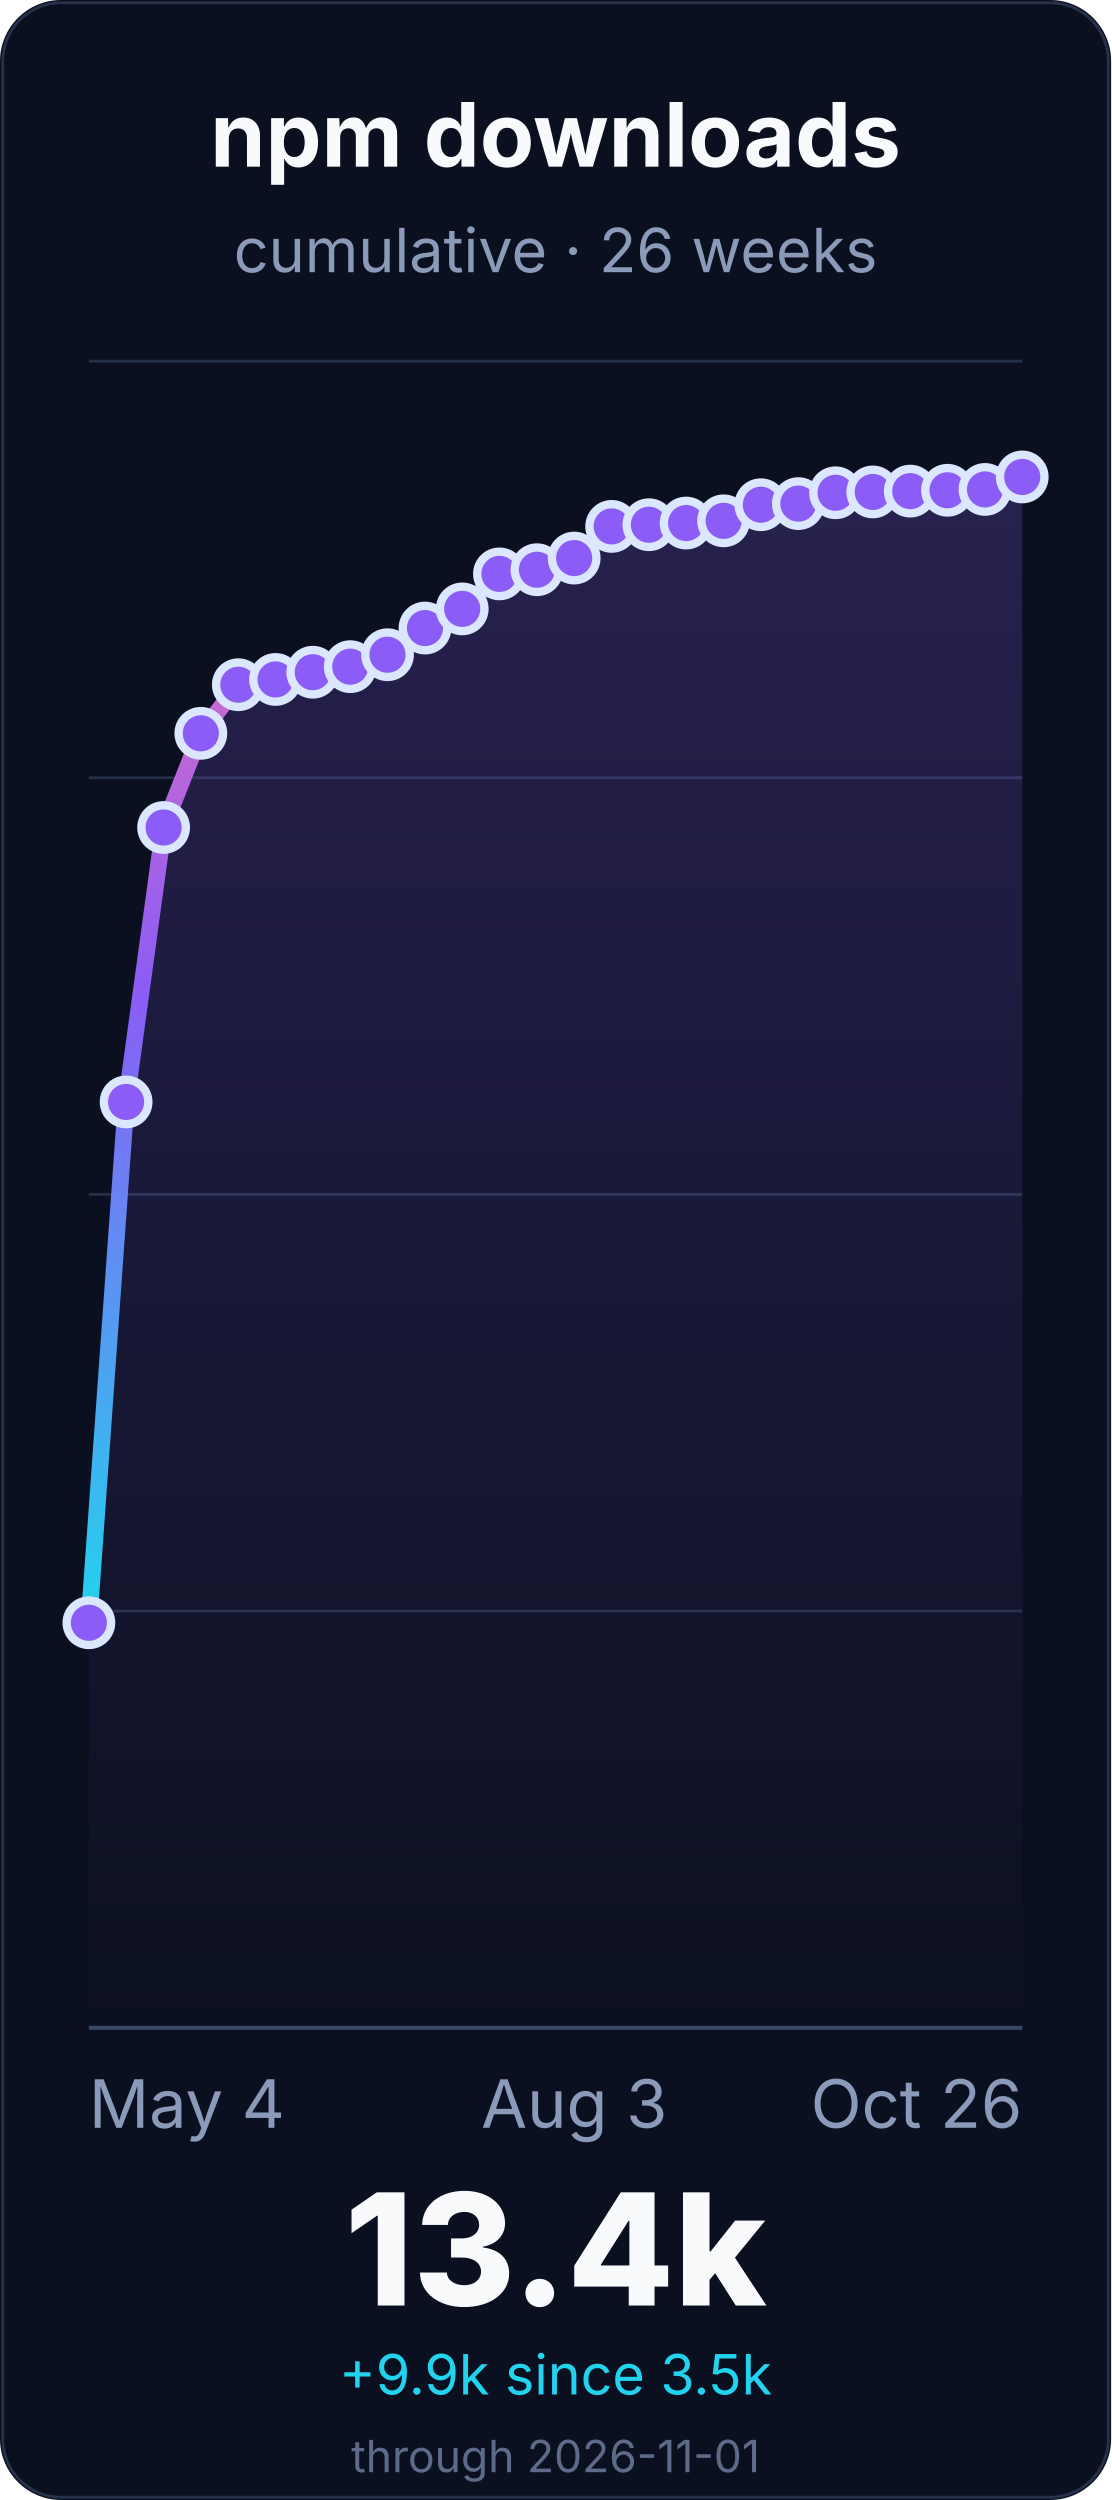
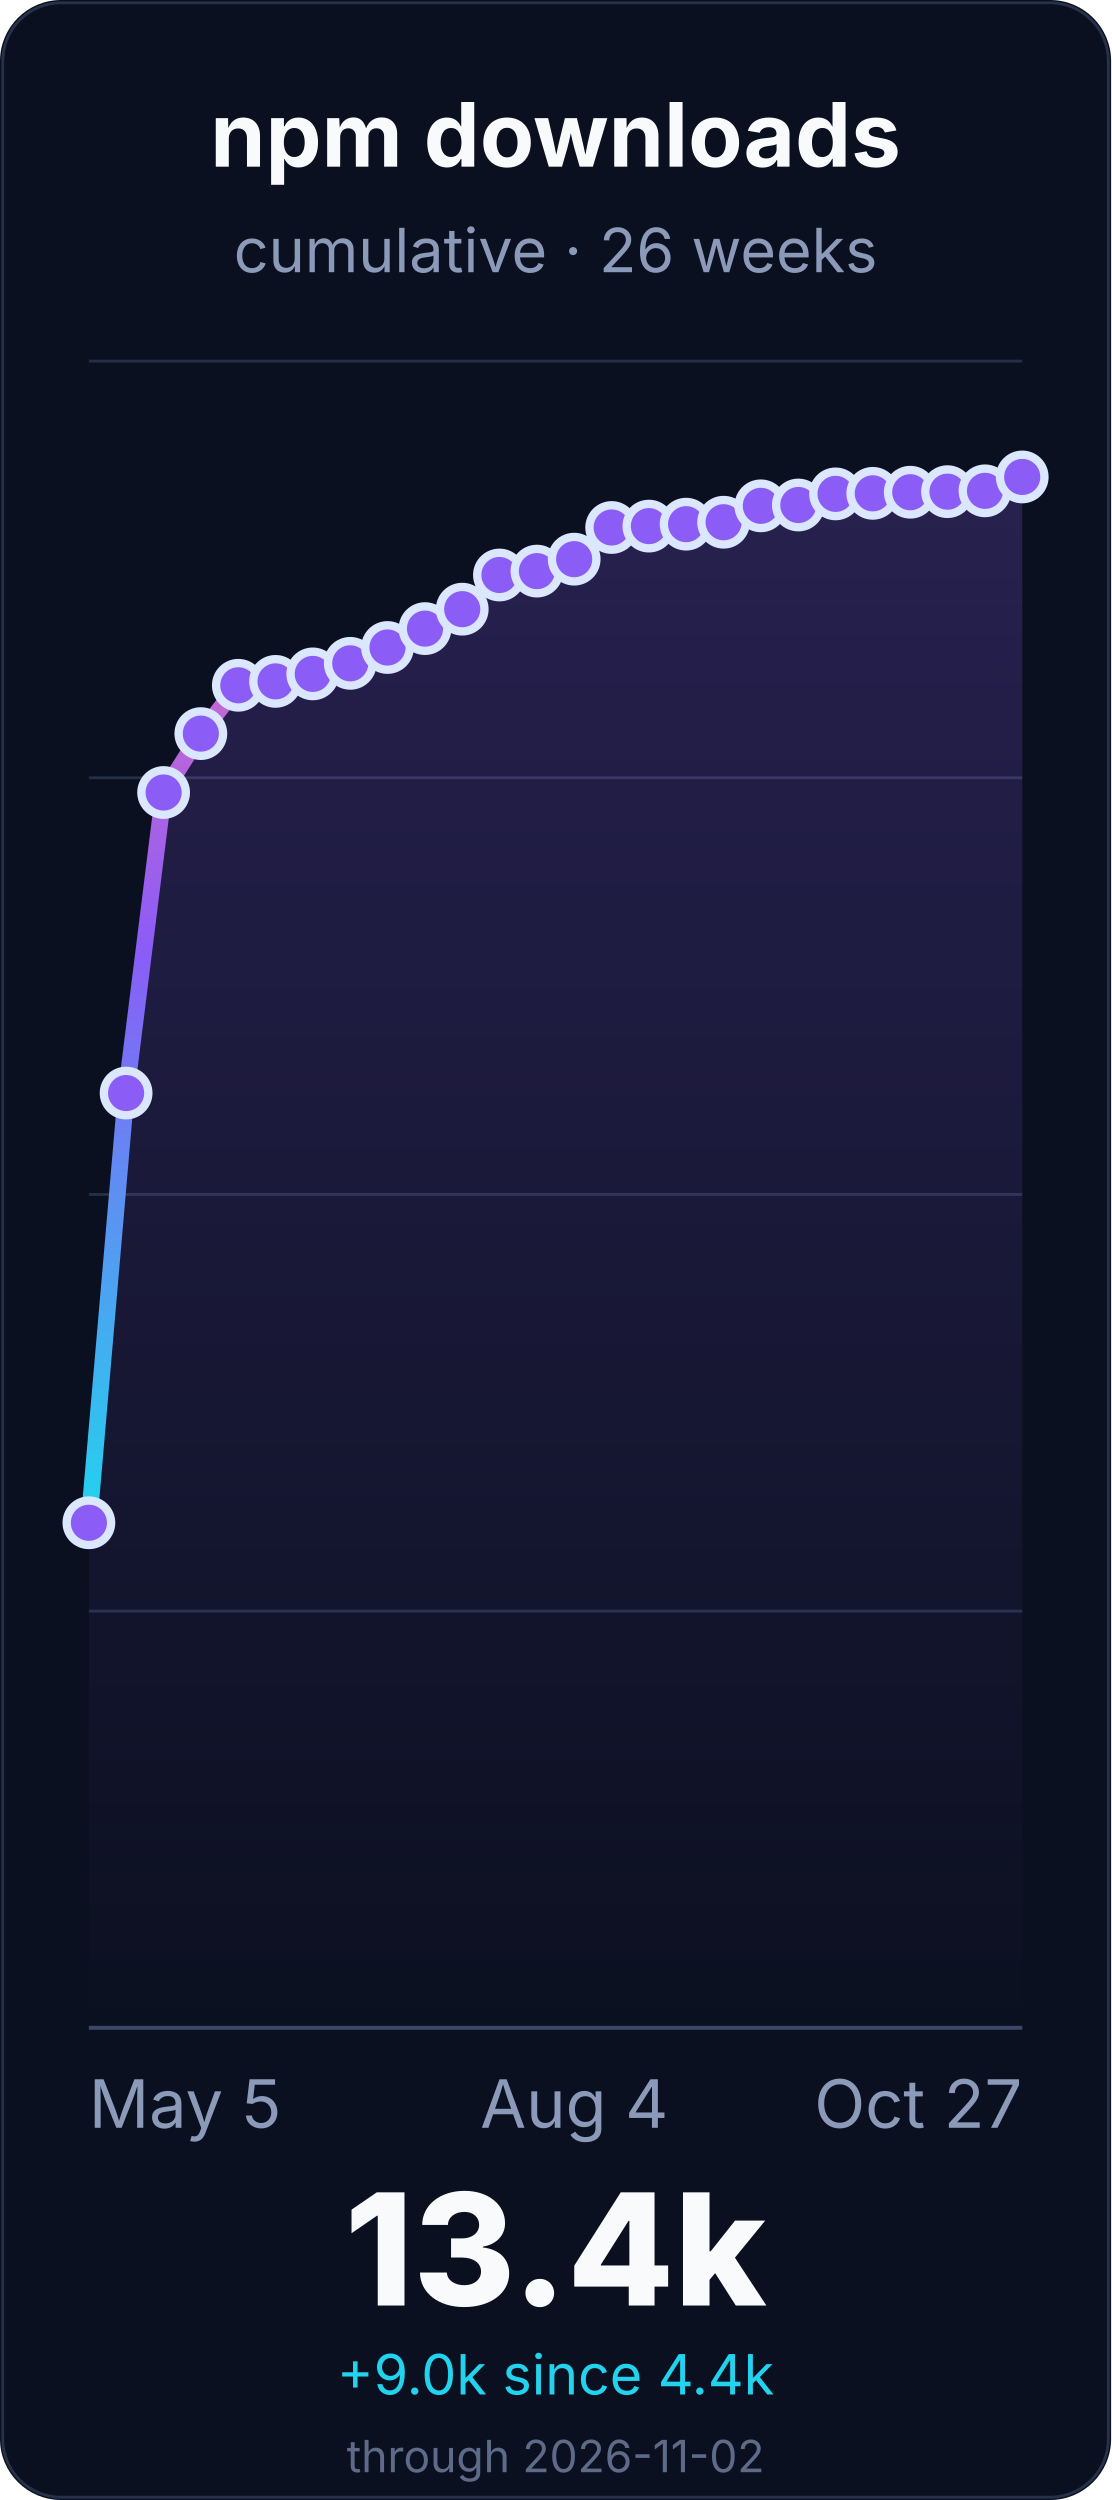
<svg xmlns="http://www.w3.org/2000/svg" width="400" height="900" viewBox="0 0 400 900" role="img" aria-labelledby="title desc">
  <defs>
    <linearGradient id="line" x1="0" x2="0" y1="1" y2="0">
      <stop offset="0%" stop-color="#22d3ee" />
      <stop offset="55%" stop-color="#8b5cf6" />
      <stop offset="100%" stop-color="#f472b6" />
    </linearGradient>
    <linearGradient id="fill" x1="0" x2="0" y1="0" y2="1">
      <stop offset="0%" stop-color="#8b5cf6" stop-opacity="0.22" />
      <stop offset="100%" stop-color="#8b5cf6" stop-opacity="0" />
    </linearGradient>
  </defs>
  <rect width="400" height="900" rx="22" fill="#0b1020" />
  <rect x="1" y="1" width="398" height="898" rx="21" fill="none" stroke="#26324a" />
  <g font-family="Inter, ui-sans-serif, system-ui, -apple-system, BlinkMacSystemFont, Segoe UI, sans-serif">
    <text x="200.0" y="60" font-size="32" font-weight="700" fill="#f8fafc" text-anchor="middle">npm downloads</text>
    <text x="200.0" y="98" font-size="22" fill="#8b9ab8" text-anchor="middle">cumulative · 26 weeks</text>
    <line x1="32" y1="730.0" x2="368" y2="730.0" stroke="#243047" stroke-width="1" />
    <line x1="32" y1="580.0" x2="368" y2="580.0" stroke="#243047" stroke-width="1" />
    <line x1="32" y1="430.0" x2="368" y2="430.0" stroke="#243047" stroke-width="1" />
    <line x1="32" y1="280.0" x2="368" y2="280.0" stroke="#243047" stroke-width="1" />
    <line x1="32" y1="130.0" x2="368" y2="130.0" stroke="#243047" stroke-width="1" />
    <line x1="32" y1="730.0" x2="368" y2="730.0" stroke="#3a4867" stroke-width="1.4" />
-     <path d="M 32.0 584.2 L 45.4 396.7 L 58.9 297.9 L 72.3 264.0 L 85.8 246.5 L 99.2 244.6 L 112.6 242.0 L 126.1 240.0 L 139.5 235.7 L 153.0 226.1 L 166.4 219.2 L 179.8 206.6 L 193.3 205.1 L 206.7 200.9 L 220.2 189.5 L 233.6 188.9 L 247.0 188.3 L 260.5 187.5 L 273.9 181.7 L 287.4 181.3 L 300.8 177.4 L 314.2 177.1 L 327.7 176.8 L 341.1 176.5 L 354.6 176.2 L 368.0 171.7 L 368.0 730.0 L 32.0 730.0 Z" fill="url(#fill)" />
-     <path d="M 32.0 584.2 L 45.4 396.7 L 58.9 297.9 L 72.3 264.0 L 85.8 246.5 L 99.2 244.6 L 112.6 242.0 L 126.1 240.0 L 139.5 235.7 L 153.0 226.1 L 166.4 219.2 L 179.8 206.6 L 193.3 205.1 L 206.7 200.9 L 220.2 189.5 L 233.6 188.9 L 247.0 188.3 L 260.5 187.5 L 273.9 181.7 L 287.4 181.3 L 300.8 177.4 L 314.2 177.1 L 327.7 176.8 L 341.1 176.5 L 354.6 176.2 L 368.0 171.7" fill="none" stroke="url(#line)" stroke-width="6" stroke-linecap="round" stroke-linejoin="round" />
-     <circle cx="32.0" cy="584.2" r="8" fill="#8b5cf6" stroke="#dbe7ff" stroke-width="3" />
-     <circle cx="45.4" cy="396.7" r="8" fill="#8b5cf6" stroke="#dbe7ff" stroke-width="3" />
-     <circle cx="58.9" cy="297.9" r="8" fill="#8b5cf6" stroke="#dbe7ff" stroke-width="3" />
-     <circle cx="72.3" cy="264.0" r="8" fill="#8b5cf6" stroke="#dbe7ff" stroke-width="3" />
-     <circle cx="85.8" cy="246.5" r="8" fill="#8b5cf6" stroke="#dbe7ff" stroke-width="3" />
-     <circle cx="99.2" cy="244.6" r="8" fill="#8b5cf6" stroke="#dbe7ff" stroke-width="3" />
-     <circle cx="112.6" cy="242.0" r="8" fill="#8b5cf6" stroke="#dbe7ff" stroke-width="3" />
-     <circle cx="126.1" cy="240.0" r="8" fill="#8b5cf6" stroke="#dbe7ff" stroke-width="3" />
-     <circle cx="139.5" cy="235.7" r="8" fill="#8b5cf6" stroke="#dbe7ff" stroke-width="3" />
-     <circle cx="153.0" cy="226.1" r="8" fill="#8b5cf6" stroke="#dbe7ff" stroke-width="3" />
-     <circle cx="166.4" cy="219.2" r="8" fill="#8b5cf6" stroke="#dbe7ff" stroke-width="3" />
-     <circle cx="179.8" cy="206.6" r="8" fill="#8b5cf6" stroke="#dbe7ff" stroke-width="3" />
-     <circle cx="193.3" cy="205.1" r="8" fill="#8b5cf6" stroke="#dbe7ff" stroke-width="3" />
-     <circle cx="206.7" cy="200.9" r="8" fill="#8b5cf6" stroke="#dbe7ff" stroke-width="3" />
-     <circle cx="220.2" cy="189.5" r="8" fill="#8b5cf6" stroke="#dbe7ff" stroke-width="3" />
-     <circle cx="233.6" cy="188.9" r="8" fill="#8b5cf6" stroke="#dbe7ff" stroke-width="3" />
-     <circle cx="247.0" cy="188.3" r="8" fill="#8b5cf6" stroke="#dbe7ff" stroke-width="3" />
-     <circle cx="260.5" cy="187.5" r="8" fill="#8b5cf6" stroke="#dbe7ff" stroke-width="3" />
-     <circle cx="273.9" cy="181.7" r="8" fill="#8b5cf6" stroke="#dbe7ff" stroke-width="3" />
-     <circle cx="287.4" cy="181.3" r="8" fill="#8b5cf6" stroke="#dbe7ff" stroke-width="3" />
-     <circle cx="300.8" cy="177.4" r="8" fill="#8b5cf6" stroke="#dbe7ff" stroke-width="3" />
-     <circle cx="314.2" cy="177.1" r="8" fill="#8b5cf6" stroke="#dbe7ff" stroke-width="3" />
-     <circle cx="327.7" cy="176.8" r="8" fill="#8b5cf6" stroke="#dbe7ff" stroke-width="3" />
-     <circle cx="341.1" cy="176.5" r="8" fill="#8b5cf6" stroke="#dbe7ff" stroke-width="3" />
-     <circle cx="354.6" cy="176.2" r="8" fill="#8b5cf6" stroke="#dbe7ff" stroke-width="3" />
+     <path d="M 32.0 548.2 L 45.4 393.5 L 58.9 285.3 L 72.3 264.1 L 85.8 246.7 L 99.2 245.3 L 112.6 242.6 L 126.1 238.8 L 139.5 233.1 L 153.0 226.3 L 166.4 219.3 L 179.8 207.0 L 193.3 205.6 L 206.7 201.3 L 220.2 189.9 L 233.6 189.4 L 247.0 188.7 L 260.5 188.0 L 273.9 182.1 L 287.4 181.8 L 300.8 177.8 L 314.2 177.6 L 327.7 177.2 L 341.1 177.0 L 354.6 176.7 L 368.0 171.7 L 368.0 730.0 L 32.0 730.0 Z" fill="url(#fill)" />
+     <path d="M 32.0 548.2 L 45.4 393.5 L 58.9 285.3 L 72.3 264.1 L 85.8 246.7 L 99.2 245.3 L 112.6 242.6 L 126.1 238.8 L 139.5 233.1 L 153.0 226.3 L 166.4 219.3 L 179.8 207.0 L 193.3 205.6 L 206.7 201.3 L 220.2 189.9 L 233.6 189.4 L 247.0 188.7 L 260.5 188.0 L 273.9 182.1 L 287.4 181.8 L 300.8 177.8 L 314.2 177.6 L 327.7 177.2 L 341.1 177.0 L 354.6 176.7 L 368.0 171.7" fill="none" stroke="url(#line)" stroke-width="6" stroke-linecap="round" stroke-linejoin="round" />
+     <circle cx="32.0" cy="548.2" r="8" fill="#8b5cf6" stroke="#dbe7ff" stroke-width="3" />
+     <circle cx="45.4" cy="393.5" r="8" fill="#8b5cf6" stroke="#dbe7ff" stroke-width="3" />
+     <circle cx="58.9" cy="285.3" r="8" fill="#8b5cf6" stroke="#dbe7ff" stroke-width="3" />
+     <circle cx="72.3" cy="264.1" r="8" fill="#8b5cf6" stroke="#dbe7ff" stroke-width="3" />
+     <circle cx="85.8" cy="246.7" r="8" fill="#8b5cf6" stroke="#dbe7ff" stroke-width="3" />
+     <circle cx="99.2" cy="245.3" r="8" fill="#8b5cf6" stroke="#dbe7ff" stroke-width="3" />
+     <circle cx="112.6" cy="242.6" r="8" fill="#8b5cf6" stroke="#dbe7ff" stroke-width="3" />
+     <circle cx="126.1" cy="238.8" r="8" fill="#8b5cf6" stroke="#dbe7ff" stroke-width="3" />
+     <circle cx="139.5" cy="233.1" r="8" fill="#8b5cf6" stroke="#dbe7ff" stroke-width="3" />
+     <circle cx="153.0" cy="226.3" r="8" fill="#8b5cf6" stroke="#dbe7ff" stroke-width="3" />
+     <circle cx="166.4" cy="219.3" r="8" fill="#8b5cf6" stroke="#dbe7ff" stroke-width="3" />
+     <circle cx="179.8" cy="207.0" r="8" fill="#8b5cf6" stroke="#dbe7ff" stroke-width="3" />
+     <circle cx="193.3" cy="205.6" r="8" fill="#8b5cf6" stroke="#dbe7ff" stroke-width="3" />
+     <circle cx="206.7" cy="201.3" r="8" fill="#8b5cf6" stroke="#dbe7ff" stroke-width="3" />
+     <circle cx="220.2" cy="189.9" r="8" fill="#8b5cf6" stroke="#dbe7ff" stroke-width="3" />
+     <circle cx="233.6" cy="189.4" r="8" fill="#8b5cf6" stroke="#dbe7ff" stroke-width="3" />
+     <circle cx="247.0" cy="188.7" r="8" fill="#8b5cf6" stroke="#dbe7ff" stroke-width="3" />
+     <circle cx="260.5" cy="188.0" r="8" fill="#8b5cf6" stroke="#dbe7ff" stroke-width="3" />
+     <circle cx="273.9" cy="182.1" r="8" fill="#8b5cf6" stroke="#dbe7ff" stroke-width="3" />
+     <circle cx="287.4" cy="181.8" r="8" fill="#8b5cf6" stroke="#dbe7ff" stroke-width="3" />
+     <circle cx="300.8" cy="177.8" r="8" fill="#8b5cf6" stroke="#dbe7ff" stroke-width="3" />
+     <circle cx="314.2" cy="177.6" r="8" fill="#8b5cf6" stroke="#dbe7ff" stroke-width="3" />
+     <circle cx="327.7" cy="177.2" r="8" fill="#8b5cf6" stroke="#dbe7ff" stroke-width="3" />
+     <circle cx="341.1" cy="177.0" r="8" fill="#8b5cf6" stroke="#dbe7ff" stroke-width="3" />
+     <circle cx="354.6" cy="176.7" r="8" fill="#8b5cf6" stroke="#dbe7ff" stroke-width="3" />
    <circle cx="368.0" cy="171.7" r="8" fill="#8b5cf6" stroke="#dbe7ff" stroke-width="3" />
-     <text x="32.0" y="766" font-size="24" fill="#8b9ab8" text-anchor="start">May 4</text>
-     <text x="206.72" y="766" font-size="24" fill="#8b9ab8" text-anchor="middle">Aug 3</text>
-     <text x="368.0" y="766" font-size="24" fill="#8b9ab8" text-anchor="end">Oct 26</text>
+     <text x="32.0" y="766" font-size="24" fill="#8b9ab8" text-anchor="start">May 5</text>
+     <text x="206.72" y="766" font-size="24" fill="#8b9ab8" text-anchor="middle">Aug 4</text>
+     <text x="368.0" y="766" font-size="24" fill="#8b9ab8" text-anchor="end">Oct 27</text>
    <text x="200.0" y="830" font-size="56" font-weight="800" fill="#f8fafc" text-anchor="middle">13.4k</text>
-     <text x="200.0" y="862" font-size="20" fill="#22d3ee" text-anchor="middle">+9.9k since 3.5k</text>
-     <text x="200.0" y="890" font-size="16" fill="#5d6b88" text-anchor="middle">through 2026-11-01</text>
+     <text x="200.0" y="862" font-size="20" fill="#22d3ee" text-anchor="middle">+9.0k since 4.4k</text>
+     <text x="200.0" y="890" font-size="16" fill="#5d6b88" text-anchor="middle">through 2026-11-02</text>
  </g>
</svg>
